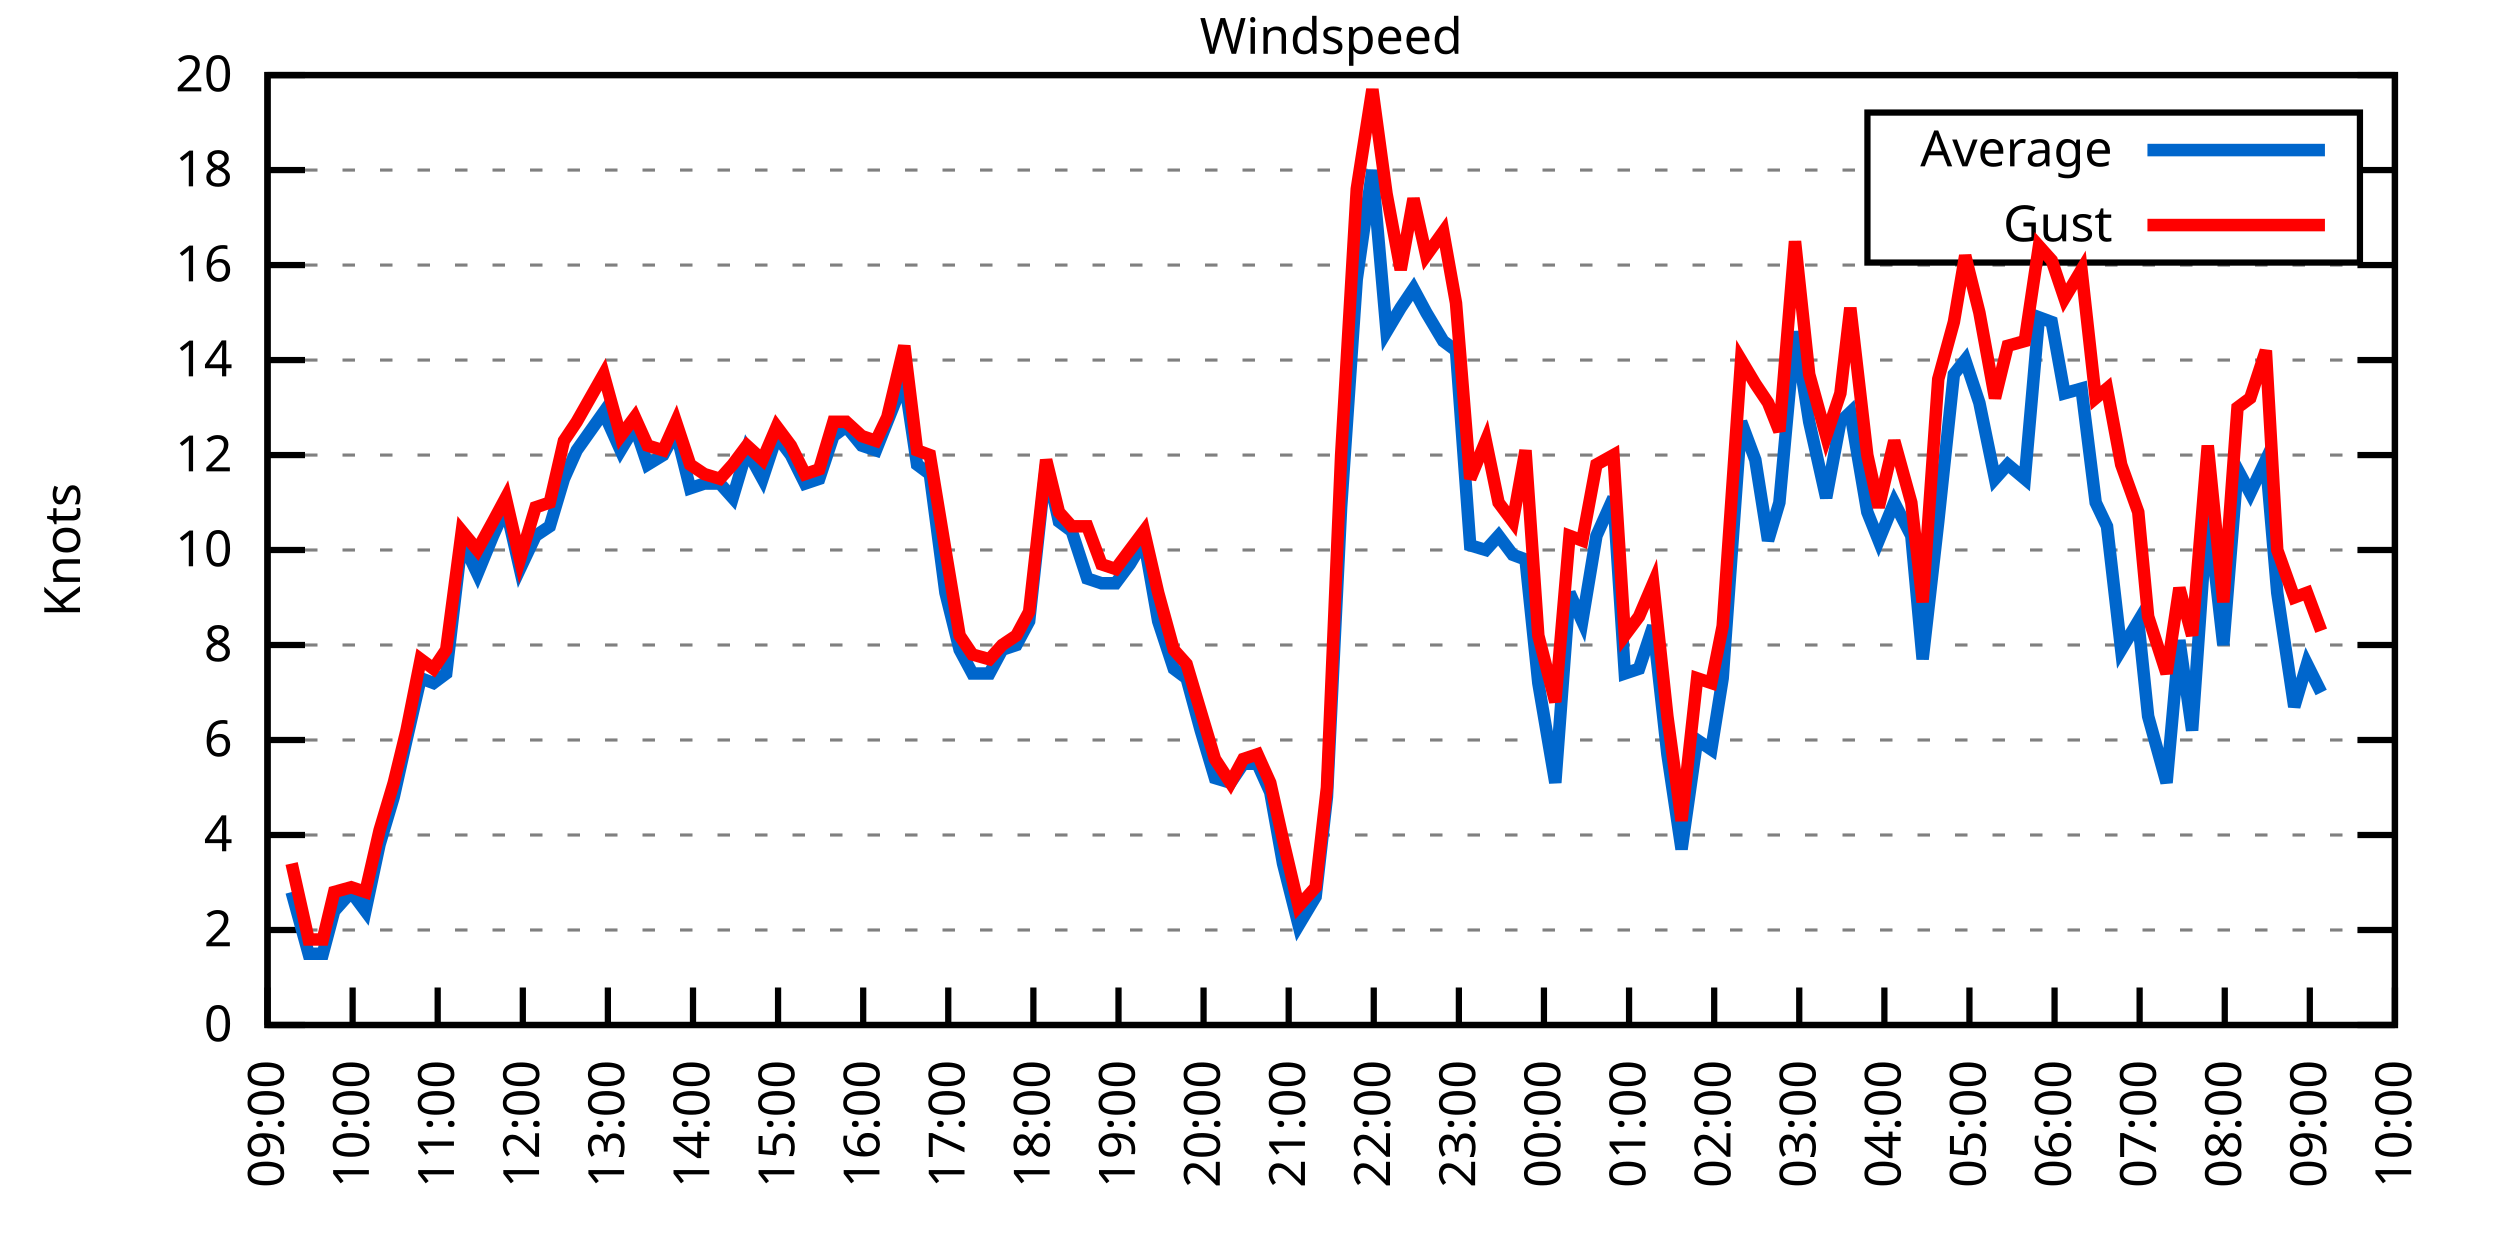
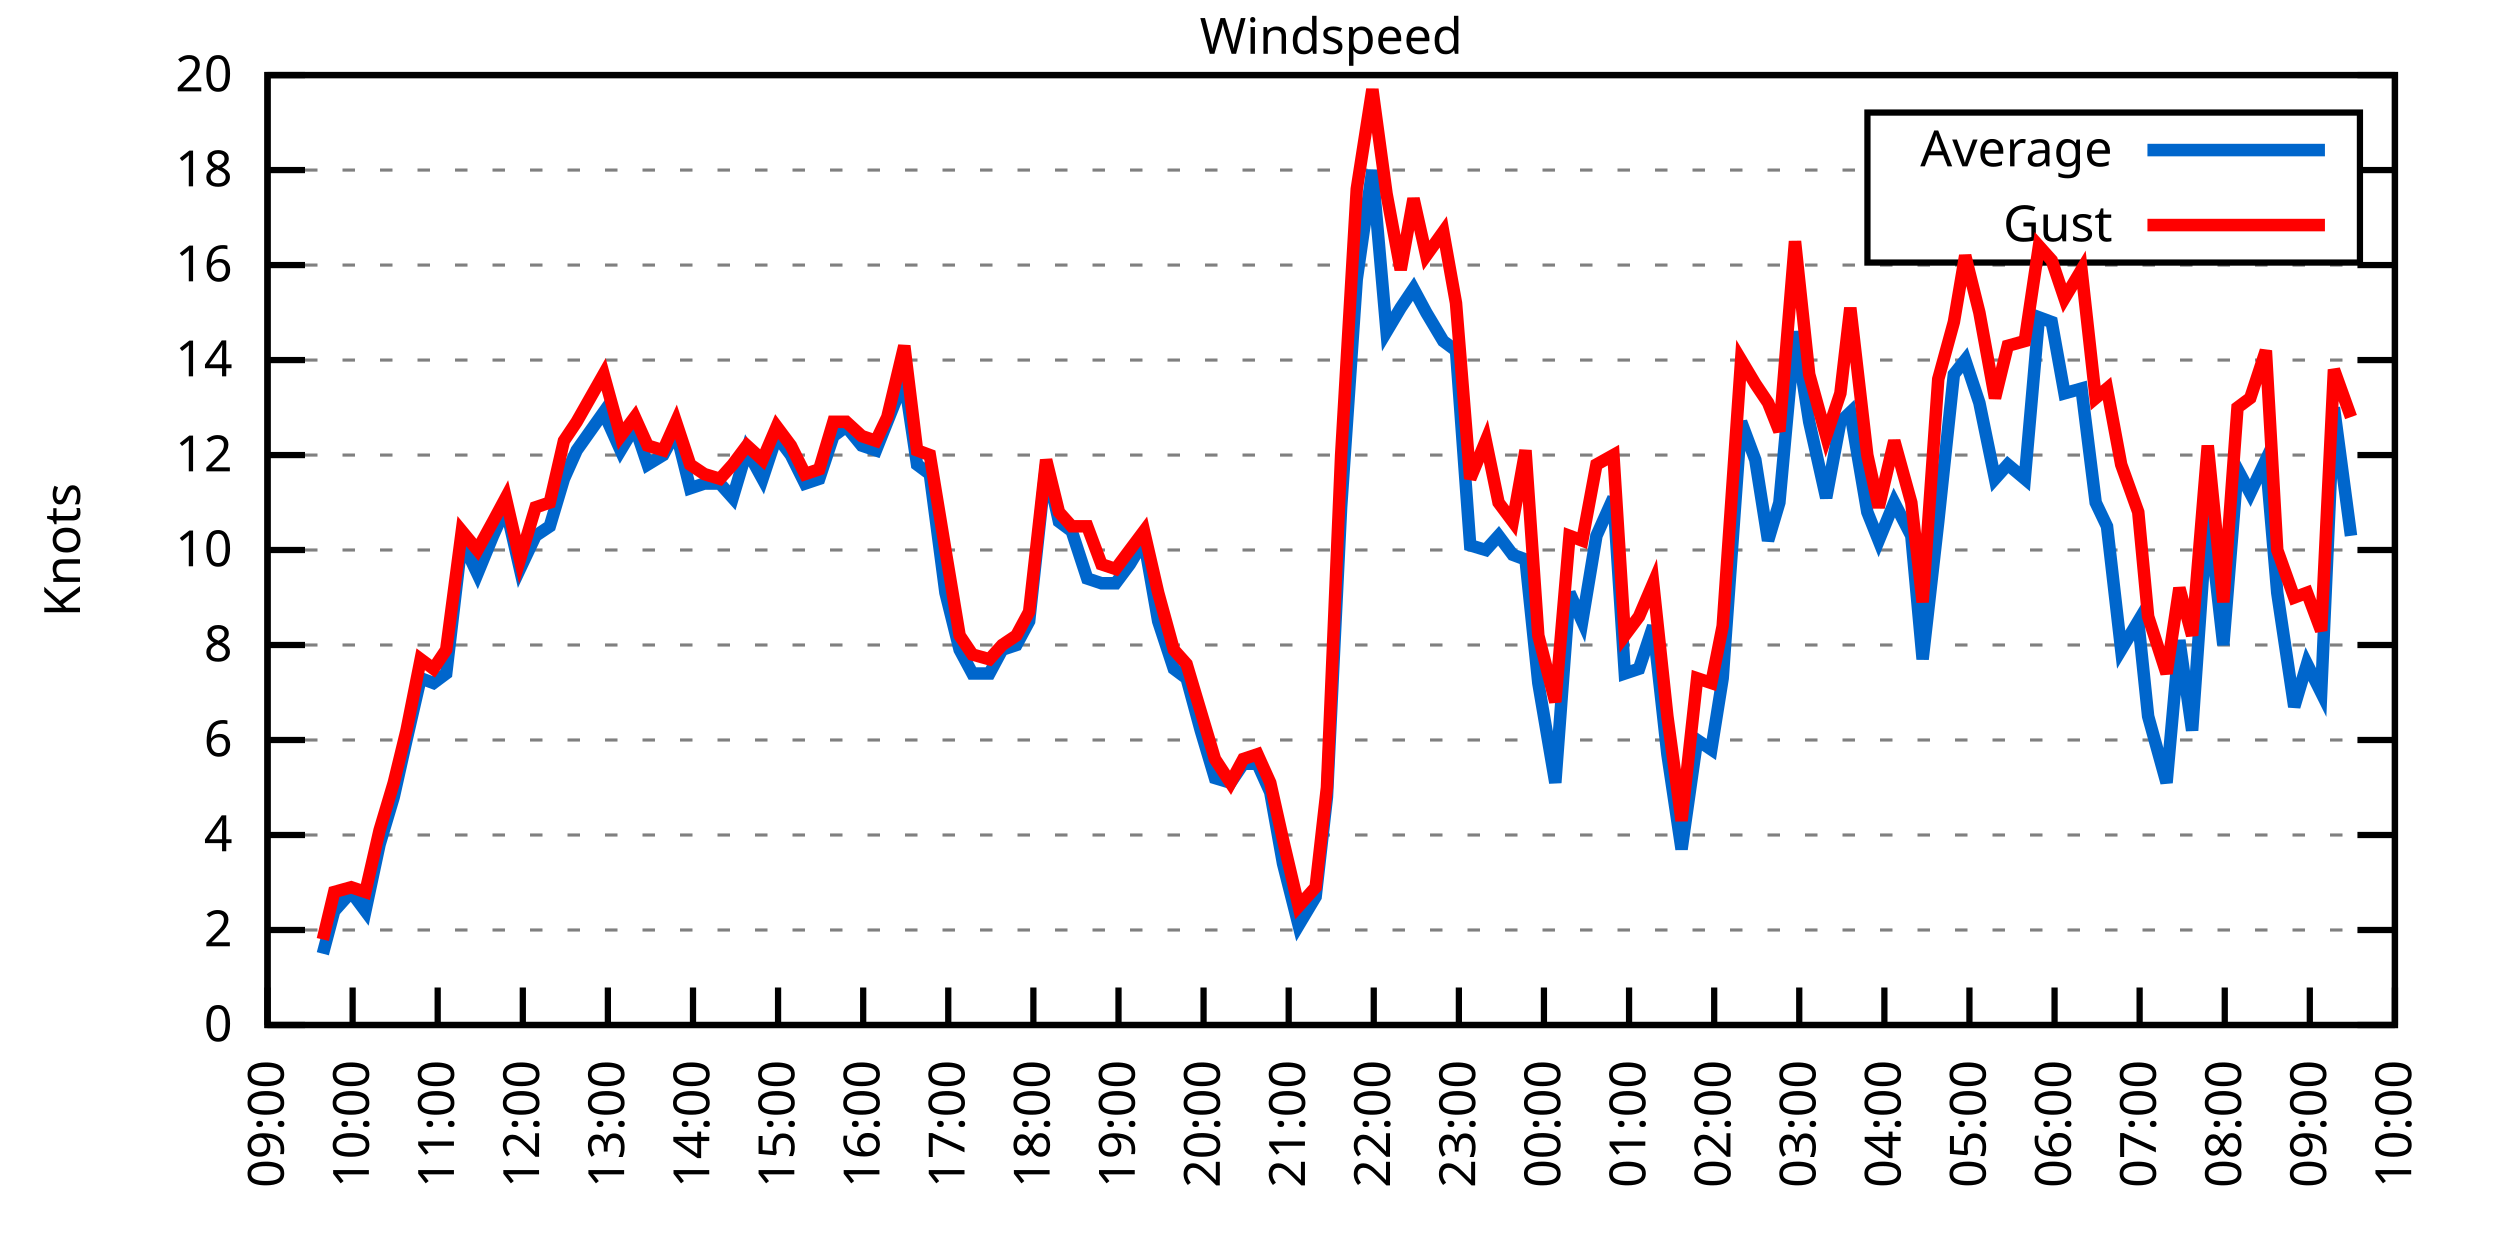
<svg xmlns="http://www.w3.org/2000/svg" xmlns:xlink="http://www.w3.org/1999/xlink" width="400" height="200" viewBox="0 0 400 200">
  <g id="gnuplot_canvas">
    <rect x="0" y="0" width="400" height="200" fill="none" />
    <defs>
      <circle id="gpDot" r="0.5" stroke-width="0.5" stroke="currentColor" />
      <path id="gpPt0" stroke-width="0.333" stroke="currentColor" d="M-1,0 h2 M0,-1 v2" />
      <path id="gpPt1" stroke-width="0.333" stroke="currentColor" d="M-1,-1 L1,1 M1,-1 L-1,1" />
      <path id="gpPt2" stroke-width="0.333" stroke="currentColor" d="M-1,0 L1,0 M0,-1 L0,1 M-1,-1 L1,1 M-1,1 L1,-1" />
      <rect id="gpPt3" stroke-width="0.333" stroke="currentColor" x="-1" y="-1" width="2" height="2" />
      <rect id="gpPt4" stroke-width="0.333" stroke="currentColor" fill="currentColor" x="-1" y="-1" width="2" height="2" />
      <circle id="gpPt5" stroke-width="0.333" stroke="currentColor" cx="0" cy="0" r="1" />
      <use xlink:href="#gpPt5" id="gpPt6" fill="currentColor" stroke="none" />
      <path id="gpPt7" stroke-width="0.333" stroke="currentColor" d="M0,-1.33 L-1.33,0.67 L1.33,0.67 z" />
      <use xlink:href="#gpPt7" id="gpPt8" fill="currentColor" stroke="none" />
      <use xlink:href="#gpPt7" id="gpPt9" stroke="currentColor" transform="rotate(180)" />
      <use xlink:href="#gpPt9" id="gpPt10" fill="currentColor" stroke="none" />
      <use xlink:href="#gpPt3" id="gpPt11" stroke="currentColor" transform="rotate(45)" />
      <use xlink:href="#gpPt11" id="gpPt12" fill="currentColor" stroke="none" />
      <path id="gpPt13" stroke-width="0.333" stroke="currentColor" d="M0,1.330 L1.265,0.411 L0.782,-1.067 L-0.782,-1.076 L-1.265,0.411 z" />
      <use xlink:href="#gpPt13" id="gpPt14" fill="currentColor" stroke="none" />
      <filter id="textbox" filterUnits="objectBoundingBox" x="0" y="0" height="1" width="1">
        <feFlood flood-color="white" flood-opacity="1" result="bgnd" />
        <feComposite in="SourceGraphic" in2="bgnd" operator="atop" />
      </filter>
      <filter id="greybox" filterUnits="objectBoundingBox" x="0" y="0" height="1" width="1">
        <feFlood flood-color="lightgrey" flood-opacity="1" result="grey" />
        <feComposite in="SourceGraphic" in2="grey" operator="atop" />
      </filter>
    </defs>
    <g fill="none" color="white" stroke="currentColor" stroke-width="1.00" stroke-linecap="butt" stroke-linejoin="miter">
</g>
    <g fill="none" color="black" stroke="currentColor" stroke-width="1.00" stroke-linecap="butt" stroke-linejoin="miter">
      <g stroke="none" shape-rendering="crispEdges">
        <polygon fill="rgb(255, 255, 255)" points="42.80,164.00 383.18,164.00 383.18,12.02 42.80,12.02 " />
      </g>
    </g>
    <g fill="none" color="black" stroke="currentColor" stroke-width="1.00" stroke-linecap="butt" stroke-linejoin="miter">
</g>
    <g fill="none" color="black" stroke="black" stroke-width="0.50" stroke-linecap="butt" stroke-linejoin="miter">
</g>
    <g fill="none" color="gray" stroke="currentColor" stroke-width="0.50" stroke-linecap="butt" stroke-linejoin="miter">
      <path stroke="gray" stroke-dasharray="2,4" class="gridline" d="M42.80,164.00 L383.19,164.00  " />
    </g>
    <g fill="none" color="gray" stroke="gray" stroke-width="1.00" stroke-linecap="butt" stroke-linejoin="miter">
</g>
    <g fill="none" color="black" stroke="currentColor" stroke-width="1.00" stroke-linecap="butt" stroke-linejoin="miter">
      <path stroke="black" d="M42.80,164.00 L48.80,164.00 M383.19,164.00 L377.19,164.00  " />
      <g transform="translate(37.20,166.60)" stroke="none" fill="black" font-family="Sans" font-size="8.00" text-anchor="end">
        <text>
          <tspan font-family="Sans"> 0</tspan>
        </text>
      </g>
    </g>
    <g fill="none" color="black" stroke="currentColor" stroke-width="1.00" stroke-linecap="butt" stroke-linejoin="miter">
</g>
    <g fill="none" color="black" stroke="black" stroke-width="0.50" stroke-linecap="butt" stroke-linejoin="miter">
</g>
    <g fill="none" color="gray" stroke="currentColor" stroke-width="0.50" stroke-linecap="butt" stroke-linejoin="miter">
      <path stroke="gray" stroke-dasharray="2,4" class="gridline" d="M42.80,148.80 L383.19,148.80  " />
    </g>
    <g fill="none" color="gray" stroke="gray" stroke-width="1.00" stroke-linecap="butt" stroke-linejoin="miter">
</g>
    <g fill="none" color="black" stroke="currentColor" stroke-width="1.00" stroke-linecap="butt" stroke-linejoin="miter">
      <path stroke="black" d="M42.80,148.80 L48.80,148.80 M383.19,148.80 L377.19,148.80  " />
      <g transform="translate(37.20,151.40)" stroke="none" fill="black" font-family="Sans" font-size="8.00" text-anchor="end">
        <text>
          <tspan font-family="Sans"> 2</tspan>
        </text>
      </g>
    </g>
    <g fill="none" color="black" stroke="currentColor" stroke-width="1.00" stroke-linecap="butt" stroke-linejoin="miter">
</g>
    <g fill="none" color="black" stroke="black" stroke-width="0.50" stroke-linecap="butt" stroke-linejoin="miter">
</g>
    <g fill="none" color="gray" stroke="currentColor" stroke-width="0.50" stroke-linecap="butt" stroke-linejoin="miter">
      <path stroke="gray" stroke-dasharray="2,4" class="gridline" d="M42.80,133.60 L383.19,133.60  " />
    </g>
    <g fill="none" color="gray" stroke="gray" stroke-width="1.00" stroke-linecap="butt" stroke-linejoin="miter">
</g>
    <g fill="none" color="black" stroke="currentColor" stroke-width="1.00" stroke-linecap="butt" stroke-linejoin="miter">
      <path stroke="black" d="M42.80,133.60 L48.80,133.60 M383.19,133.60 L377.19,133.60  " />
      <g transform="translate(37.20,136.20)" stroke="none" fill="black" font-family="Sans" font-size="8.00" text-anchor="end">
        <text>
          <tspan font-family="Sans"> 4</tspan>
        </text>
      </g>
    </g>
    <g fill="none" color="black" stroke="currentColor" stroke-width="1.00" stroke-linecap="butt" stroke-linejoin="miter">
</g>
    <g fill="none" color="black" stroke="black" stroke-width="0.50" stroke-linecap="butt" stroke-linejoin="miter">
</g>
    <g fill="none" color="gray" stroke="currentColor" stroke-width="0.50" stroke-linecap="butt" stroke-linejoin="miter">
      <path stroke="gray" stroke-dasharray="2,4" class="gridline" d="M42.80,118.40 L383.19,118.40  " />
    </g>
    <g fill="none" color="gray" stroke="gray" stroke-width="1.00" stroke-linecap="butt" stroke-linejoin="miter">
</g>
    <g fill="none" color="black" stroke="currentColor" stroke-width="1.00" stroke-linecap="butt" stroke-linejoin="miter">
      <path stroke="black" d="M42.80,118.40 L48.80,118.40 M383.19,118.40 L377.19,118.40  " />
      <g transform="translate(37.20,121.00)" stroke="none" fill="black" font-family="Sans" font-size="8.00" text-anchor="end">
        <text>
          <tspan font-family="Sans"> 6</tspan>
        </text>
      </g>
    </g>
    <g fill="none" color="black" stroke="currentColor" stroke-width="1.00" stroke-linecap="butt" stroke-linejoin="miter">
</g>
    <g fill="none" color="black" stroke="black" stroke-width="0.50" stroke-linecap="butt" stroke-linejoin="miter">
</g>
    <g fill="none" color="gray" stroke="currentColor" stroke-width="0.50" stroke-linecap="butt" stroke-linejoin="miter">
      <path stroke="gray" stroke-dasharray="2,4" class="gridline" d="M42.80,103.20 L383.19,103.20  " />
    </g>
    <g fill="none" color="gray" stroke="gray" stroke-width="1.00" stroke-linecap="butt" stroke-linejoin="miter">
</g>
    <g fill="none" color="black" stroke="currentColor" stroke-width="1.00" stroke-linecap="butt" stroke-linejoin="miter">
      <path stroke="black" d="M42.80,103.20 L48.80,103.20 M383.19,103.20 L377.19,103.20  " />
      <g transform="translate(37.20,105.80)" stroke="none" fill="black" font-family="Sans" font-size="8.00" text-anchor="end">
        <text>
          <tspan font-family="Sans"> 8</tspan>
        </text>
      </g>
    </g>
    <g fill="none" color="black" stroke="currentColor" stroke-width="1.00" stroke-linecap="butt" stroke-linejoin="miter">
</g>
    <g fill="none" color="black" stroke="black" stroke-width="0.50" stroke-linecap="butt" stroke-linejoin="miter">
</g>
    <g fill="none" color="gray" stroke="currentColor" stroke-width="0.50" stroke-linecap="butt" stroke-linejoin="miter">
      <path stroke="gray" stroke-dasharray="2,4" class="gridline" d="M42.80,88.00 L383.19,88.00  " />
    </g>
    <g fill="none" color="gray" stroke="gray" stroke-width="1.00" stroke-linecap="butt" stroke-linejoin="miter">
</g>
    <g fill="none" color="black" stroke="currentColor" stroke-width="1.00" stroke-linecap="butt" stroke-linejoin="miter">
      <path stroke="black" d="M42.80,88.00 L48.80,88.00 M383.19,88.00 L377.19,88.00  " />
      <g transform="translate(37.20,90.60)" stroke="none" fill="black" font-family="Sans" font-size="8.00" text-anchor="end">
        <text>
          <tspan font-family="Sans"> 10</tspan>
        </text>
      </g>
    </g>
    <g fill="none" color="black" stroke="currentColor" stroke-width="1.00" stroke-linecap="butt" stroke-linejoin="miter">
</g>
    <g fill="none" color="black" stroke="black" stroke-width="0.50" stroke-linecap="butt" stroke-linejoin="miter">
</g>
    <g fill="none" color="gray" stroke="currentColor" stroke-width="0.50" stroke-linecap="butt" stroke-linejoin="miter">
      <path stroke="gray" stroke-dasharray="2,4" class="gridline" d="M42.80,72.81 L383.19,72.81  " />
    </g>
    <g fill="none" color="gray" stroke="gray" stroke-width="1.00" stroke-linecap="butt" stroke-linejoin="miter">
</g>
    <g fill="none" color="black" stroke="currentColor" stroke-width="1.00" stroke-linecap="butt" stroke-linejoin="miter">
      <path stroke="black" d="M42.80,72.81 L48.80,72.81 M383.19,72.81 L377.19,72.81  " />
      <g transform="translate(37.20,75.41)" stroke="none" fill="black" font-family="Sans" font-size="8.00" text-anchor="end">
        <text>
          <tspan font-family="Sans"> 12</tspan>
        </text>
      </g>
    </g>
    <g fill="none" color="black" stroke="currentColor" stroke-width="1.00" stroke-linecap="butt" stroke-linejoin="miter">
</g>
    <g fill="none" color="black" stroke="black" stroke-width="0.50" stroke-linecap="butt" stroke-linejoin="miter">
</g>
    <g fill="none" color="gray" stroke="currentColor" stroke-width="0.50" stroke-linecap="butt" stroke-linejoin="miter">
      <path stroke="gray" stroke-dasharray="2,4" class="gridline" d="M42.80,57.61 L383.19,57.61  " />
    </g>
    <g fill="none" color="gray" stroke="gray" stroke-width="1.00" stroke-linecap="butt" stroke-linejoin="miter">
</g>
    <g fill="none" color="black" stroke="currentColor" stroke-width="1.00" stroke-linecap="butt" stroke-linejoin="miter">
      <path stroke="black" d="M42.80,57.61 L48.80,57.61 M383.19,57.61 L377.19,57.61  " />
      <g transform="translate(37.20,60.21)" stroke="none" fill="black" font-family="Sans" font-size="8.00" text-anchor="end">
        <text>
          <tspan font-family="Sans"> 14</tspan>
        </text>
      </g>
    </g>
    <g fill="none" color="black" stroke="currentColor" stroke-width="1.00" stroke-linecap="butt" stroke-linejoin="miter">
</g>
    <g fill="none" color="black" stroke="black" stroke-width="0.50" stroke-linecap="butt" stroke-linejoin="miter">
</g>
    <g fill="none" color="gray" stroke="currentColor" stroke-width="0.50" stroke-linecap="butt" stroke-linejoin="miter">
      <path stroke="gray" stroke-dasharray="2,4" class="gridline" d="M42.80,42.41 L383.19,42.41  " />
    </g>
    <g fill="none" color="gray" stroke="gray" stroke-width="1.00" stroke-linecap="butt" stroke-linejoin="miter">
</g>
    <g fill="none" color="black" stroke="currentColor" stroke-width="1.00" stroke-linecap="butt" stroke-linejoin="miter">
      <path stroke="black" d="M42.80,42.41 L48.80,42.41 M383.19,42.41 L377.19,42.41  " />
      <g transform="translate(37.20,45.01)" stroke="none" fill="black" font-family="Sans" font-size="8.00" text-anchor="end">
        <text>
          <tspan font-family="Sans"> 16</tspan>
        </text>
      </g>
    </g>
    <g fill="none" color="black" stroke="currentColor" stroke-width="1.00" stroke-linecap="butt" stroke-linejoin="miter">
</g>
    <g fill="none" color="black" stroke="black" stroke-width="0.50" stroke-linecap="butt" stroke-linejoin="miter">
</g>
    <g fill="none" color="gray" stroke="currentColor" stroke-width="0.50" stroke-linecap="butt" stroke-linejoin="miter">
      <path stroke="gray" stroke-dasharray="2,4" class="gridline" d="M42.80,27.21 L298.79,27.21 M377.59,27.21 L383.19,27.21  " />
    </g>
    <g fill="none" color="gray" stroke="gray" stroke-width="1.00" stroke-linecap="butt" stroke-linejoin="miter">
</g>
    <g fill="none" color="black" stroke="currentColor" stroke-width="1.00" stroke-linecap="butt" stroke-linejoin="miter">
      <path stroke="black" d="M42.80,27.21 L48.80,27.21 M383.19,27.21 L377.19,27.21  " />
      <g transform="translate(37.20,29.81)" stroke="none" fill="black" font-family="Sans" font-size="8.00" text-anchor="end">
        <text>
          <tspan font-family="Sans"> 18</tspan>
        </text>
      </g>
    </g>
    <g fill="none" color="black" stroke="currentColor" stroke-width="1.00" stroke-linecap="butt" stroke-linejoin="miter">
</g>
    <g fill="none" color="black" stroke="black" stroke-width="0.50" stroke-linecap="butt" stroke-linejoin="miter">
</g>
    <g fill="none" color="gray" stroke="currentColor" stroke-width="0.50" stroke-linecap="butt" stroke-linejoin="miter">
      <path stroke="gray" stroke-dasharray="2,4" class="gridline" d="M42.80,12.01 L383.19,12.01  " />
    </g>
    <g fill="none" color="gray" stroke="gray" stroke-width="1.00" stroke-linecap="butt" stroke-linejoin="miter">
</g>
    <g fill="none" color="black" stroke="currentColor" stroke-width="1.00" stroke-linecap="butt" stroke-linejoin="miter">
      <path stroke="black" d="M42.80,12.01 L48.80,12.01 M383.19,12.01 L377.19,12.01  " />
      <g transform="translate(37.20,14.61)" stroke="none" fill="black" font-family="Sans" font-size="8.00" text-anchor="end">
        <text>
          <tspan font-family="Sans"> 20</tspan>
        </text>
      </g>
    </g>
    <g fill="none" color="black" stroke="currentColor" stroke-width="1.00" stroke-linecap="butt" stroke-linejoin="miter">
      <path stroke="black" d="M42.80,164.00 L42.80,158.00  " />
      <g transform="translate(45.40,169.60) rotate(270.00)" stroke="none" fill="black" font-family="Sans" font-size="8.00" text-anchor="end">
        <text>
          <tspan font-family="Sans">09:00</tspan>
        </text>
      </g>
    </g>
    <g fill="none" color="black" stroke="currentColor" stroke-width="1.00" stroke-linecap="butt" stroke-linejoin="miter">
      <path stroke="black" d="M56.42,164.00 L56.42,158.00  " />
      <g transform="translate(59.02,169.60) rotate(270.00)" stroke="none" fill="black" font-family="Sans" font-size="8.00" text-anchor="end">
        <text>
          <tspan font-family="Sans">10:00</tspan>
        </text>
      </g>
    </g>
    <g fill="none" color="black" stroke="currentColor" stroke-width="1.00" stroke-linecap="butt" stroke-linejoin="miter">
      <path stroke="black" d="M70.03,164.00 L70.03,158.00  " />
      <g transform="translate(72.63,169.60) rotate(270.00)" stroke="none" fill="black" font-family="Sans" font-size="8.00" text-anchor="end">
        <text>
          <tspan font-family="Sans">11:00</tspan>
        </text>
      </g>
    </g>
    <g fill="none" color="black" stroke="currentColor" stroke-width="1.00" stroke-linecap="butt" stroke-linejoin="miter">
      <path stroke="black" d="M83.65,164.00 L83.65,158.00  " />
      <g transform="translate(86.25,169.60) rotate(270.00)" stroke="none" fill="black" font-family="Sans" font-size="8.00" text-anchor="end">
        <text>
          <tspan font-family="Sans">12:00</tspan>
        </text>
      </g>
    </g>
    <g fill="none" color="black" stroke="currentColor" stroke-width="1.00" stroke-linecap="butt" stroke-linejoin="miter">
      <path stroke="black" d="M97.26,164.00 L97.26,158.00  " />
      <g transform="translate(99.86,169.60) rotate(270.00)" stroke="none" fill="black" font-family="Sans" font-size="8.00" text-anchor="end">
        <text>
          <tspan font-family="Sans">13:00</tspan>
        </text>
      </g>
    </g>
    <g fill="none" color="black" stroke="currentColor" stroke-width="1.00" stroke-linecap="butt" stroke-linejoin="miter">
      <path stroke="black" d="M110.88,164.00 L110.88,158.00  " />
      <g transform="translate(113.48,169.60) rotate(270.00)" stroke="none" fill="black" font-family="Sans" font-size="8.00" text-anchor="end">
        <text>
          <tspan font-family="Sans">14:00</tspan>
        </text>
      </g>
    </g>
    <g fill="none" color="black" stroke="currentColor" stroke-width="1.00" stroke-linecap="butt" stroke-linejoin="miter">
      <path stroke="black" d="M124.49,164.00 L124.49,158.00  " />
      <g transform="translate(127.09,169.60) rotate(270.00)" stroke="none" fill="black" font-family="Sans" font-size="8.00" text-anchor="end">
        <text>
          <tspan font-family="Sans">15:00</tspan>
        </text>
      </g>
    </g>
    <g fill="none" color="black" stroke="currentColor" stroke-width="1.00" stroke-linecap="butt" stroke-linejoin="miter">
      <path stroke="black" d="M138.11,164.00 L138.11,158.00  " />
      <g transform="translate(140.71,169.60) rotate(270.00)" stroke="none" fill="black" font-family="Sans" font-size="8.00" text-anchor="end">
        <text>
          <tspan font-family="Sans">16:00</tspan>
        </text>
      </g>
    </g>
    <g fill="none" color="black" stroke="currentColor" stroke-width="1.00" stroke-linecap="butt" stroke-linejoin="miter">
      <path stroke="black" d="M151.72,164.00 L151.72,158.00  " />
      <g transform="translate(154.32,169.60) rotate(270.00)" stroke="none" fill="black" font-family="Sans" font-size="8.00" text-anchor="end">
        <text>
          <tspan font-family="Sans">17:00</tspan>
        </text>
      </g>
    </g>
    <g fill="none" color="black" stroke="currentColor" stroke-width="1.00" stroke-linecap="butt" stroke-linejoin="miter">
      <path stroke="black" d="M165.34,164.00 L165.34,158.00  " />
      <g transform="translate(167.94,169.60) rotate(270.00)" stroke="none" fill="black" font-family="Sans" font-size="8.00" text-anchor="end">
        <text>
          <tspan font-family="Sans">18:00</tspan>
        </text>
      </g>
    </g>
    <g fill="none" color="black" stroke="currentColor" stroke-width="1.00" stroke-linecap="butt" stroke-linejoin="miter">
      <path stroke="black" d="M178.96,164.00 L178.96,158.00  " />
      <g transform="translate(181.56,169.60) rotate(270.00)" stroke="none" fill="black" font-family="Sans" font-size="8.00" text-anchor="end">
        <text>
          <tspan font-family="Sans">19:00</tspan>
        </text>
      </g>
    </g>
    <g fill="none" color="black" stroke="currentColor" stroke-width="1.00" stroke-linecap="butt" stroke-linejoin="miter">
      <path stroke="black" d="M192.57,164.00 L192.57,158.00  " />
      <g transform="translate(195.17,169.60) rotate(270.00)" stroke="none" fill="black" font-family="Sans" font-size="8.00" text-anchor="end">
        <text>
          <tspan font-family="Sans">20:00</tspan>
        </text>
      </g>
    </g>
    <g fill="none" color="black" stroke="currentColor" stroke-width="1.00" stroke-linecap="butt" stroke-linejoin="miter">
      <path stroke="black" d="M206.19,164.00 L206.19,158.00  " />
      <g transform="translate(208.79,169.60) rotate(270.00)" stroke="none" fill="black" font-family="Sans" font-size="8.00" text-anchor="end">
        <text>
          <tspan font-family="Sans">21:00</tspan>
        </text>
      </g>
    </g>
    <g fill="none" color="black" stroke="currentColor" stroke-width="1.00" stroke-linecap="butt" stroke-linejoin="miter">
      <path stroke="black" d="M219.80,164.00 L219.80,158.00  " />
      <g transform="translate(222.40,169.60) rotate(270.00)" stroke="none" fill="black" font-family="Sans" font-size="8.00" text-anchor="end">
        <text>
          <tspan font-family="Sans">22:00</tspan>
        </text>
      </g>
    </g>
    <g fill="none" color="black" stroke="currentColor" stroke-width="1.00" stroke-linecap="butt" stroke-linejoin="miter">
      <path stroke="black" d="M233.42,164.00 L233.42,158.00  " />
      <g transform="translate(236.02,169.60) rotate(270.00)" stroke="none" fill="black" font-family="Sans" font-size="8.00" text-anchor="end">
        <text>
          <tspan font-family="Sans">23:00</tspan>
        </text>
      </g>
    </g>
    <g fill="none" color="black" stroke="currentColor" stroke-width="1.00" stroke-linecap="butt" stroke-linejoin="miter">
      <path stroke="black" d="M247.03,164.00 L247.03,158.00  " />
      <g transform="translate(249.63,169.60) rotate(270.00)" stroke="none" fill="black" font-family="Sans" font-size="8.00" text-anchor="end">
        <text>
          <tspan font-family="Sans">00:00</tspan>
        </text>
      </g>
    </g>
    <g fill="none" color="black" stroke="currentColor" stroke-width="1.00" stroke-linecap="butt" stroke-linejoin="miter">
      <path stroke="black" d="M260.65,164.00 L260.65,158.00  " />
      <g transform="translate(263.25,169.60) rotate(270.00)" stroke="none" fill="black" font-family="Sans" font-size="8.00" text-anchor="end">
        <text>
          <tspan font-family="Sans">01:00</tspan>
        </text>
      </g>
    </g>
    <g fill="none" color="black" stroke="currentColor" stroke-width="1.00" stroke-linecap="butt" stroke-linejoin="miter">
      <path stroke="black" d="M274.27,164.00 L274.27,158.00  " />
      <g transform="translate(276.87,169.60) rotate(270.00)" stroke="none" fill="black" font-family="Sans" font-size="8.00" text-anchor="end">
        <text>
          <tspan font-family="Sans">02:00</tspan>
        </text>
      </g>
    </g>
    <g fill="none" color="black" stroke="currentColor" stroke-width="1.00" stroke-linecap="butt" stroke-linejoin="miter">
      <path stroke="black" d="M287.88,164.00 L287.88,158.00  " />
      <g transform="translate(290.48,169.60) rotate(270.00)" stroke="none" fill="black" font-family="Sans" font-size="8.00" text-anchor="end">
        <text>
          <tspan font-family="Sans">03:00</tspan>
        </text>
      </g>
    </g>
    <g fill="none" color="black" stroke="currentColor" stroke-width="1.00" stroke-linecap="butt" stroke-linejoin="miter">
      <path stroke="black" d="M301.50,164.00 L301.50,158.00  " />
      <g transform="translate(304.10,169.60) rotate(270.00)" stroke="none" fill="black" font-family="Sans" font-size="8.00" text-anchor="end">
        <text>
          <tspan font-family="Sans">04:00</tspan>
        </text>
      </g>
    </g>
    <g fill="none" color="black" stroke="currentColor" stroke-width="1.00" stroke-linecap="butt" stroke-linejoin="miter">
      <path stroke="black" d="M315.11,164.00 L315.11,158.00  " />
      <g transform="translate(317.71,169.60) rotate(270.00)" stroke="none" fill="black" font-family="Sans" font-size="8.00" text-anchor="end">
        <text>
          <tspan font-family="Sans">05:00</tspan>
        </text>
      </g>
    </g>
    <g fill="none" color="black" stroke="currentColor" stroke-width="1.00" stroke-linecap="butt" stroke-linejoin="miter">
      <path stroke="black" d="M328.73,164.00 L328.73,158.00  " />
      <g transform="translate(331.33,169.60) rotate(270.00)" stroke="none" fill="black" font-family="Sans" font-size="8.00" text-anchor="end">
        <text>
          <tspan font-family="Sans">06:00</tspan>
        </text>
      </g>
    </g>
    <g fill="none" color="black" stroke="currentColor" stroke-width="1.00" stroke-linecap="butt" stroke-linejoin="miter">
      <path stroke="black" d="M342.34,164.00 L342.34,158.00  " />
      <g transform="translate(344.94,169.60) rotate(270.00)" stroke="none" fill="black" font-family="Sans" font-size="8.00" text-anchor="end">
        <text>
          <tspan font-family="Sans">07:00</tspan>
        </text>
      </g>
    </g>
    <g fill="none" color="black" stroke="currentColor" stroke-width="1.00" stroke-linecap="butt" stroke-linejoin="miter">
      <path stroke="black" d="M355.96,164.00 L355.96,158.00  " />
      <g transform="translate(358.56,169.60) rotate(270.00)" stroke="none" fill="black" font-family="Sans" font-size="8.00" text-anchor="end">
        <text>
          <tspan font-family="Sans">08:00</tspan>
        </text>
      </g>
    </g>
    <g fill="none" color="black" stroke="currentColor" stroke-width="1.00" stroke-linecap="butt" stroke-linejoin="miter">
      <path stroke="black" d="M369.57,164.00 L369.57,158.00  " />
      <g transform="translate(372.17,169.60) rotate(270.00)" stroke="none" fill="black" font-family="Sans" font-size="8.00" text-anchor="end">
        <text>
          <tspan font-family="Sans">09:00</tspan>
        </text>
      </g>
    </g>
    <g fill="none" color="black" stroke="currentColor" stroke-width="1.00" stroke-linecap="butt" stroke-linejoin="miter">
      <path stroke="black" d="M383.19,164.00 L383.19,158.00  " />
      <g transform="translate(385.79,169.60) rotate(270.00)" stroke="none" fill="black" font-family="Sans" font-size="8.00" text-anchor="end">
        <text>
          <tspan font-family="Sans">10:00</tspan>
        </text>
      </g>
    </g>
    <g fill="none" color="black" stroke="currentColor" stroke-width="1.00" stroke-linecap="butt" stroke-linejoin="miter">
</g>
    <g fill="none" color="black" stroke="currentColor" stroke-width="1.00" stroke-linecap="butt" stroke-linejoin="miter">
      <path stroke="black" d="M42.80,12.01 L42.80,164.00 L383.19,164.00 L383.19,12.01 L42.80,12.01 Z  " />
    </g>
    <g fill="none" color="black" stroke="currentColor" stroke-width="1.00" stroke-linecap="butt" stroke-linejoin="miter">
</g>
    <g fill="none" color="black" stroke="currentColor" stroke-width="1.00" stroke-linecap="butt" stroke-linejoin="miter">
      <path stroke="black" d="M298.79,42.01 L298.79,18.01 L377.59,18.01 L377.59,42.01 L298.79,42.01 Z  " />
    </g>
    <g id="Windspeed_plot_1">
      <g fill="none" color="white" stroke="black" stroke-width="2.00" stroke-linecap="butt" stroke-linejoin="miter">
</g>
      <g fill="none" color="black" stroke="currentColor" stroke-width="2.00" stroke-linecap="butt" stroke-linejoin="miter">
        <g transform="translate(337.99,26.61)" stroke="none" fill="black" font-family="Sans" font-size="8.00" text-anchor="end">
          <text>
            <tspan font-family="Sans">Average</tspan>
          </text>
        </g>
      </g>
      <g fill="none" color="black" stroke="currentColor" stroke-width="2.00" stroke-linecap="butt" stroke-linejoin="miter">
-         <path stroke="rgb(  0, 102, 204)" d="M343.59,24.01 L371.99,24.01 M46.66,142.72 L49.38,152.60 L51.65,152.60 L53.47,145.76 L56.19,142.72 L58.46,145.76   L60.73,135.12 L63.00,127.52 L65.04,118.40 L67.31,108.52 L69.35,109.28 L71.39,107.76 L73.89,86.49 L76.39,91.80   L78.88,85.73 L80.92,81.17 L83.19,91.04 L85.69,85.73 L87.96,84.21 L90.23,76.61 L92.27,72.05 L96.58,65.97   L99.30,72.05 L101.57,68.25 L103.62,74.33 L106.11,72.81 L108.15,69.01 L110.42,78.13 L112.69,77.37 L115.19,77.37   L117.23,79.65 L119.50,72.05 L122.00,76.61 L124.27,69.77 L126.54,72.81 L128.81,77.37 L131.07,76.61 L133.34,69.77   L135.39,68.25 L137.88,71.29 L140.15,72.05 L141.97,67.49 L144.69,60.65 L146.73,74.33 L148.77,75.85 L151.27,94.84   L153.54,103.96 L155.58,107.76 L158.31,107.76 L160.35,103.96 L162.62,103.20 L164.66,99.40 L167.38,74.33 L169.43,83.45   L171.47,84.97 L173.96,92.56 L176.23,93.32 L178.50,93.32 L180.77,90.28 L183.04,86.49 L185.31,99.40 L187.81,107.00   L189.85,108.52 L192.12,116.88 L194.39,124.48 L196.88,125.24 L198.93,122.20 L201.19,122.20 L203.24,126.76 L205.28,138.16   L207.78,148.04 L210.50,143.48 L212.31,127.52 L214.58,81.17 L217.08,44.69 L219.58,27.21 L221.85,53.05 L224.11,49.25   L226.16,46.21 L228.20,50.01 L230.92,54.57 L232.96,56.09 L235.23,87.25 L237.73,88.00 L239.77,85.73 L242.04,88.76   L244.08,89.52 L246.13,109.28 L248.85,125.24 L251.12,94.84 L253.16,99.40 L255.43,85.73 L258.15,79.65 L259.97,107.76   L262.24,107.00 L264.51,100.16 L266.78,120.68 L269.05,135.88 L271.54,118.40 L273.81,119.92 L275.63,108.52 L278.58,67.49   L280.85,73.57 L282.89,86.49 L284.70,80.41 L287.20,53.05 L289.47,67.49 L292.19,79.65 L294.46,67.49 L296.05,65.97   L298.77,81.93 L300.59,86.49 L303.08,80.41 L305.81,85.73 L307.62,105.48 L310.12,83.45 L312.62,59.89 L314.43,57.61   L316.70,64.45 L319.20,76.61 L321.24,74.33 L323.96,76.61 L326.23,50.77 L328.27,51.53 L330.32,62.93 L333.04,62.17   L335.31,80.41 L337.12,84.21 L339.39,103.96 L342.12,99.40 L343.70,114.60 L346.65,125.24 L348.70,102.44 L350.74,116.88   L353.24,81.17 L355.73,103.20 L358.00,75.09 L360.04,78.89 L362.54,73.57 L364.36,94.84 L367.08,113.08 L369.12,106.24   L371.39,110.80  " />
+         <path stroke="rgb(  0, 102, 204)" d="M343.59,24.01 L371.99,24.01 M51.65,152.60 L53.47,145.76 L56.19,142.72 L58.46,145.76 L60.73,135.12 L63.00,127.52   L65.04,118.40 L67.31,108.52 L69.35,109.28 L71.39,107.76 L73.89,86.49 L76.39,91.80 L78.88,85.73 L80.92,81.17   L83.19,91.04 L85.69,85.73 L87.96,84.21 L90.23,76.61 L92.27,72.05 L96.58,65.97 L99.30,72.05 L101.57,68.25   L103.62,74.33 L106.11,72.81 L108.15,69.01 L110.42,78.13 L112.69,77.37 L115.19,77.37 L117.23,79.65 L119.50,72.05   L122.00,76.61 L124.27,69.77 L126.54,72.81 L128.81,77.37 L131.07,76.61 L133.34,69.77 L135.39,68.25 L137.88,71.29   L140.15,72.05 L141.97,67.49 L144.69,60.65 L146.73,74.33 L148.77,75.85 L151.27,94.84 L153.54,103.96 L155.58,107.76   L158.31,107.76 L160.35,103.96 L162.62,103.20 L164.66,99.40 L167.38,74.33 L169.43,83.45 L171.47,84.97 L173.96,92.56   L176.23,93.32 L178.50,93.32 L180.77,90.28 L183.04,86.49 L185.31,99.40 L187.81,107.00 L189.85,108.52 L192.12,116.88   L194.39,124.48 L196.88,125.24 L198.93,122.20 L201.19,122.20 L203.24,126.76 L205.28,138.16 L207.78,148.04 L210.50,143.48   L212.31,127.52 L214.58,81.17 L217.08,44.69 L219.58,27.21 L221.85,53.05 L224.11,49.25 L226.16,46.21 L228.20,50.01   L230.92,54.57 L232.96,56.09 L235.23,87.25 L237.73,88.00 L239.77,85.73 L242.04,88.76 L244.08,89.52 L246.13,109.28   L248.85,125.24 L251.12,94.84 L253.16,99.40 L255.43,85.73 L258.15,79.65 L259.97,107.76 L262.24,107.00 L264.51,100.16   L266.78,120.68 L269.05,135.88 L271.54,118.40 L273.81,119.92 L275.63,108.52 L278.58,67.49 L280.85,73.57 L282.89,86.49   L284.70,80.41 L287.20,53.05 L289.47,67.49 L292.19,79.65 L294.46,67.49 L296.05,65.97 L298.77,81.93 L300.59,86.49   L303.08,80.41 L305.81,85.73 L307.62,105.48 L310.12,83.45 L312.62,59.89 L314.43,57.61 L316.70,64.45 L319.20,76.61   L321.24,74.33 L323.96,76.61 L326.23,50.77 L328.27,51.53 L330.32,62.93 L333.04,62.17 L335.31,80.41 L337.12,84.21   L339.39,103.96 L342.12,99.40 L343.70,114.60 L346.65,125.24 L348.70,102.44 L350.74,116.88 L353.24,81.17 L355.73,103.20   L358.00,75.09 L360.04,78.89 L362.54,73.57 L364.36,94.84 L367.08,113.08 L369.12,106.24 L371.39,110.80 L373.43,65.21   L376.16,85.73  " />
      </g>
    </g>
    <g id="Windspeed_plot_2">
      <g fill="none" color="black" stroke="currentColor" stroke-width="2.00" stroke-linecap="butt" stroke-linejoin="miter">
        <g transform="translate(337.99,38.61)" stroke="none" fill="black" font-family="Sans" font-size="8.00" text-anchor="end">
          <text>
            <tspan font-family="Sans">Gust</tspan>
          </text>
        </g>
      </g>
      <g fill="none" color="black" stroke="currentColor" stroke-width="2.00" stroke-linecap="butt" stroke-linejoin="miter">
-         <path stroke="rgb(255,   0,   0)" d="M343.59,36.01 L371.99,36.01 M46.66,138.16 L49.38,150.32 L51.65,150.32 L53.47,142.72 L56.19,141.96 L58.46,142.72   L60.73,132.84 L63.00,125.24 L65.04,116.88 L67.31,105.48 L69.35,107.00 L71.39,103.96 L73.89,84.97 L76.39,88.00   L78.88,83.45 L80.92,79.65 L83.19,89.52 L85.69,81.17 L87.96,80.41 L90.23,70.53 L92.27,67.49 L96.58,59.89   L99.30,69.77 L101.57,66.73 L103.62,71.29 L106.11,72.05 L108.15,67.49 L110.42,74.33 L112.69,75.85 L115.19,76.61   L117.23,74.33 L119.50,71.29 L122.00,73.57 L124.27,68.25 L126.54,71.29 L128.81,75.85 L131.07,75.09 L133.34,67.49   L135.39,67.49 L137.88,69.77 L140.15,70.53 L141.97,66.73 L144.69,55.33 L146.73,72.05 L148.77,72.81 L151.27,88.00   L153.54,101.68 L155.58,104.72 L158.31,105.48 L160.35,103.20 L162.62,101.68 L164.66,97.88 L167.38,73.57 L169.43,81.93   L171.47,84.21 L173.96,84.21 L176.23,90.28 L178.50,91.04 L180.77,88.00 L183.04,84.97 L185.31,94.84 L187.81,103.96   L189.85,106.24 L192.12,113.84 L194.39,121.44 L196.88,125.24 L198.93,121.44 L201.19,120.68 L203.24,125.24 L205.28,134.36   L207.78,145.00 L210.50,141.96 L212.31,126.00 L214.58,72.81 L217.08,30.25 L219.58,14.29 L221.85,31.01 L224.11,43.17   L226.16,31.77 L228.20,40.89 L230.92,37.09 L232.96,48.49 L235.23,76.61 L237.73,70.53 L239.77,80.41 L242.04,83.45   L244.08,72.05 L246.13,101.68 L248.85,112.32 L251.12,85.73 L253.16,86.49 L255.43,74.33 L258.15,72.81 L259.97,101.68   L262.24,98.64 L264.51,93.32 L266.78,114.60 L269.05,131.32 L271.54,108.52 L273.81,109.28 L275.63,100.16 L278.58,57.61   L280.85,61.41 L282.89,64.45 L284.70,69.01 L287.20,38.61 L289.47,59.89 L292.19,69.77 L294.46,62.93 L296.05,49.25   L298.77,72.81 L300.59,81.17 L303.08,70.53 L305.81,80.41 L307.62,96.36 L310.12,60.65 L312.62,51.53 L314.43,40.89   L316.70,50.01 L319.20,63.69 L321.24,55.33 L323.96,54.57 L326.23,39.37 L328.27,41.65 L330.32,47.73 L333.04,43.17   L335.31,63.69 L337.12,62.17 L339.39,74.33 L342.12,81.93 L343.70,98.64 L346.65,107.76 L348.70,94.08 L350.74,101.68   L353.24,71.29 L355.73,96.36 L358.00,65.21 L360.04,63.69 L362.54,56.09 L364.36,88.00 L367.08,95.60 L369.12,94.84   L371.39,100.92  " />
+         <path stroke="rgb(255,   0,   0)" d="M343.59,36.01 L371.99,36.01 M51.65,150.32 L53.47,142.72 L56.19,141.96 L58.46,142.72 L60.73,132.84 L63.00,125.24   L65.04,116.88 L67.31,105.48 L69.35,107.00 L71.39,103.96 L73.89,84.97 L76.39,88.00 L78.88,83.45 L80.92,79.65   L83.19,89.52 L85.69,81.17 L87.96,80.41 L90.23,70.53 L92.27,67.49 L96.58,59.89 L99.30,69.77 L101.57,66.73   L103.62,71.29 L106.11,72.05 L108.15,67.49 L110.42,74.33 L112.69,75.85 L115.19,76.61 L117.23,74.33 L119.50,71.29   L122.00,73.57 L124.27,68.25 L126.54,71.29 L128.81,75.85 L131.07,75.09 L133.34,67.49 L135.39,67.49 L137.88,69.77   L140.15,70.53 L141.97,66.73 L144.69,55.33 L146.73,72.05 L148.77,72.81 L151.27,88.00 L153.54,101.68 L155.58,104.72   L158.31,105.48 L160.35,103.20 L162.62,101.68 L164.66,97.88 L167.38,73.57 L169.43,81.93 L171.47,84.21 L173.96,84.21   L176.23,90.28 L178.50,91.04 L180.77,88.00 L183.04,84.97 L185.31,94.84 L187.81,103.96 L189.85,106.24 L192.12,113.84   L194.39,121.44 L196.88,125.24 L198.93,121.44 L201.19,120.68 L203.24,125.24 L205.28,134.36 L207.78,145.00 L210.50,141.96   L212.31,126.00 L214.58,72.81 L217.08,30.25 L219.58,14.29 L221.85,31.01 L224.11,43.17 L226.16,31.77 L228.20,40.89   L230.92,37.09 L232.96,48.49 L235.23,76.61 L237.73,70.53 L239.77,80.41 L242.04,83.45 L244.08,72.05 L246.13,101.68   L248.85,112.32 L251.12,85.73 L253.16,86.49 L255.43,74.33 L258.15,72.81 L259.97,101.68 L262.24,98.64 L264.51,93.32   L266.78,114.60 L269.05,131.32 L271.54,108.52 L273.81,109.28 L275.63,100.16 L278.58,57.61 L280.85,61.41 L282.89,64.45   L284.70,69.01 L287.20,38.61 L289.47,59.89 L292.19,69.77 L294.46,62.93 L296.05,49.25 L298.77,72.81 L300.59,81.17   L303.08,70.53 L305.81,80.41 L307.62,96.36 L310.12,60.65 L312.62,51.53 L314.43,40.89 L316.70,50.01 L319.20,63.69   L321.24,55.33 L323.96,54.57 L326.23,39.37 L328.27,41.65 L330.32,47.73 L333.04,43.17 L335.31,63.69 L337.12,62.17   L339.39,74.33 L342.12,81.93 L343.70,98.64 L346.65,107.76 L348.70,94.08 L350.74,101.68 L353.24,71.29 L355.73,96.36   L358.00,65.21 L360.04,63.69 L362.54,56.09 L364.36,88.00 L367.08,95.60 L369.12,94.84 L371.39,100.92 L373.43,59.13   L376.16,66.73  " />
      </g>
    </g>
    <g fill="none" color="black" stroke="currentColor" stroke-width="2.00" stroke-linecap="butt" stroke-linejoin="miter">
</g>
    <g fill="none" color="black" stroke="black" stroke-width="1.00" stroke-linecap="butt" stroke-linejoin="miter">
</g>
    <g fill="none" color="black" stroke="currentColor" stroke-width="1.00" stroke-linecap="butt" stroke-linejoin="miter">
      <path stroke="black" d="M42.80,12.01 L42.80,164.00 L383.19,164.00 L383.19,12.01 L42.80,12.01 Z  " />
      <g transform="translate(12.80,88.01) rotate(270.00)" stroke="none" fill="black" font-family="Sans" font-size="8.00" text-anchor="middle">
        <text>
          <tspan font-family="Sans">Knots</tspan>
        </text>
      </g>
    </g>
    <g fill="none" color="black" stroke="currentColor" stroke-width="1.00" stroke-linecap="butt" stroke-linejoin="miter">
</g>
    <g fill="none" color="black" stroke="currentColor" stroke-width="1.00" stroke-linecap="butt" stroke-linejoin="miter">
      <g transform="translate(212.99,8.61)" stroke="none" fill="black" font-family="Sans" font-size="8.00" text-anchor="middle">
        <text>
          <tspan font-family="Sans">Windspeed</tspan>
        </text>
      </g>
    </g>
    <g fill="none" color="black" stroke="currentColor" stroke-width="1.00" stroke-linecap="butt" stroke-linejoin="miter">
</g>
  </g>
</svg>
